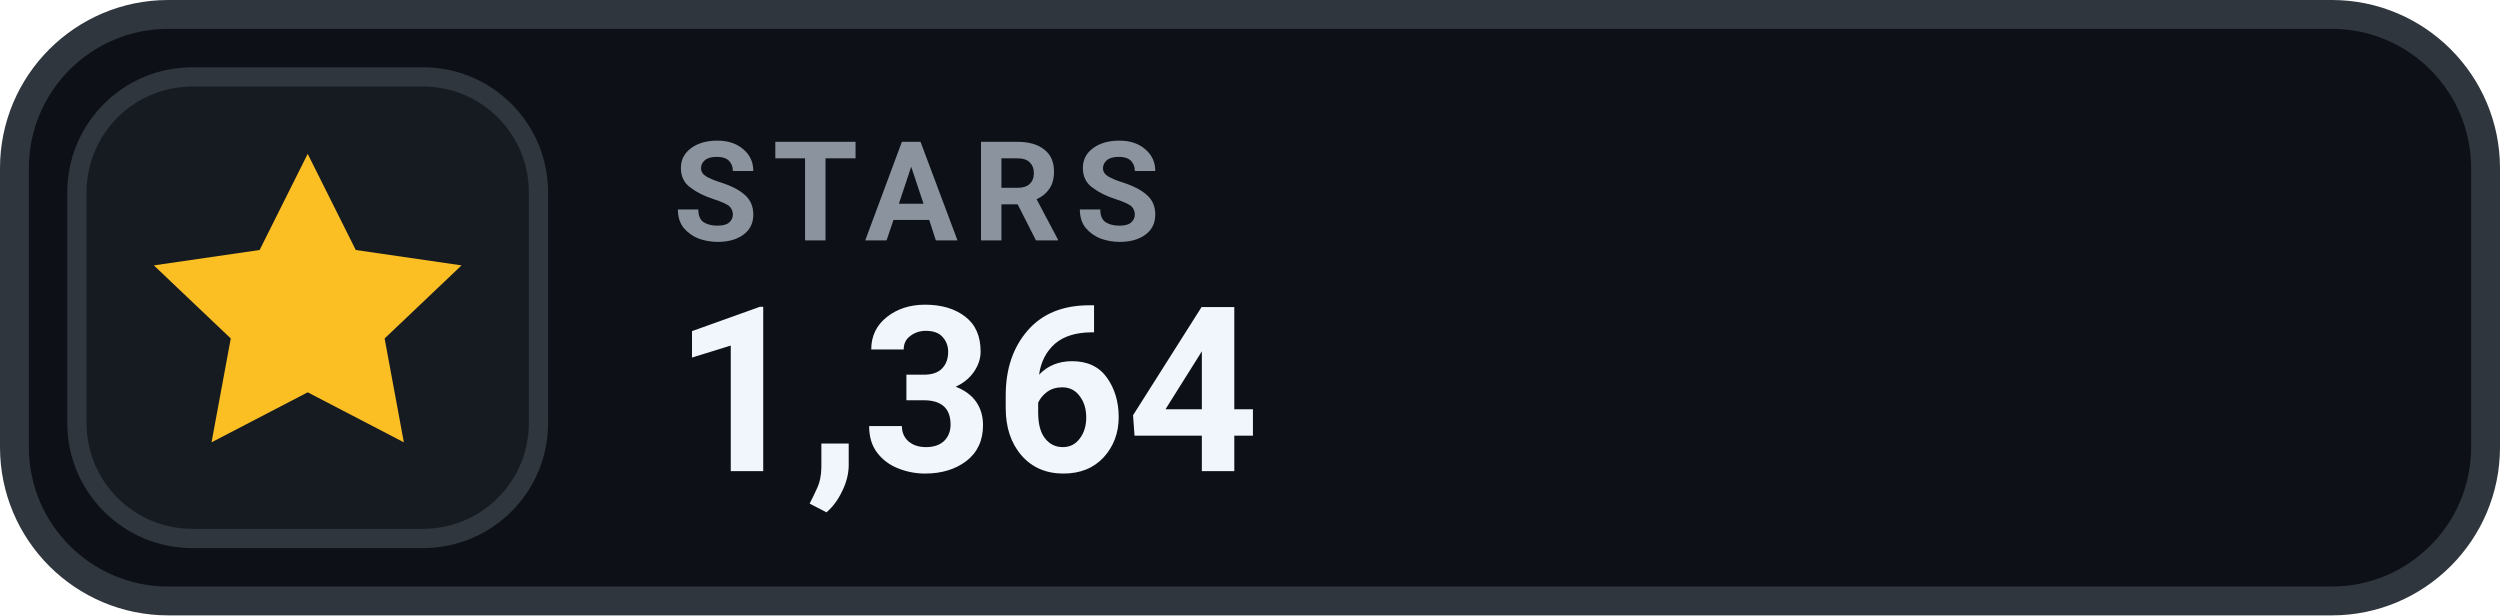
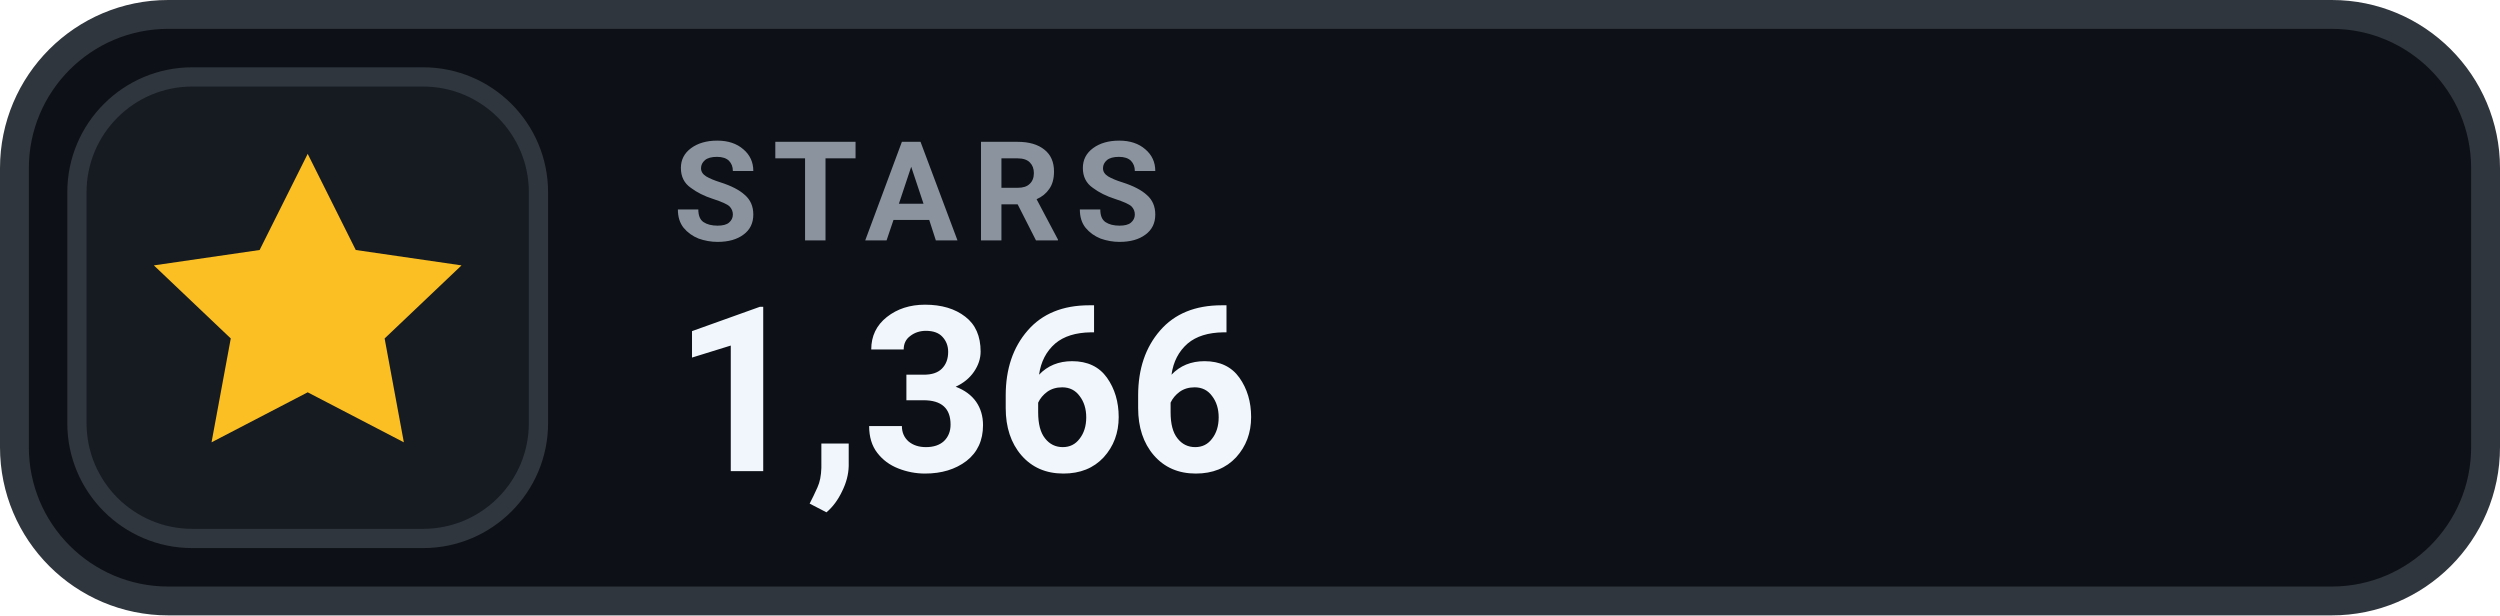
- <svg xmlns="http://www.w3.org/2000/svg" width="130" height="32" viewBox="0 0 130 32" role="img" aria-label="STARS 1,364">
+ <svg xmlns="http://www.w3.org/2000/svg" width="130" height="32" viewBox="0 0 130 32" role="img" aria-label="STARS 1,366">
  <rect x=".75" y=".75" width="128.5" height="30.5" rx="8" fill="#0D1117" stroke="#30363D" stroke-width="1.5" />
  <rect x="4" y="4" width="24" height="24" rx="6" fill="#161B22" stroke="#30363D" stroke-width="1" />
  <g transform="translate(16 16)" style="color:#FBBF24;">
    <path d="M0 -8 l2.5 5 5.5 .8 -4 3.8 1 5.4 -5 -2.6 -5 2.6 1 -5.4 -4 -3.8 5.5 -.8 Z" fill="currentColor" />
  </g>
  <text x="35" y="12.5" fill="#8B949E" font-family="-apple-system,BlinkMacSystemFont,'Segoe UI',Roboto,Helvetica,Arial,sans-serif" font-size="7.2" font-weight="700" letter-spacing=".75">STARS</text>
-   <text x="35" y="24.5" fill="#F0F6FC" font-family="-apple-system,BlinkMacSystemFont,'Segoe UI',Roboto,Helvetica,Arial,sans-serif" font-size="12" font-weight="700">1,364</text>
+   <text x="35" y="24.5" fill="#F0F6FC" font-family="-apple-system,BlinkMacSystemFont,'Segoe UI',Roboto,Helvetica,Arial,sans-serif" font-size="12" font-weight="700">1,366</text>
</svg>
